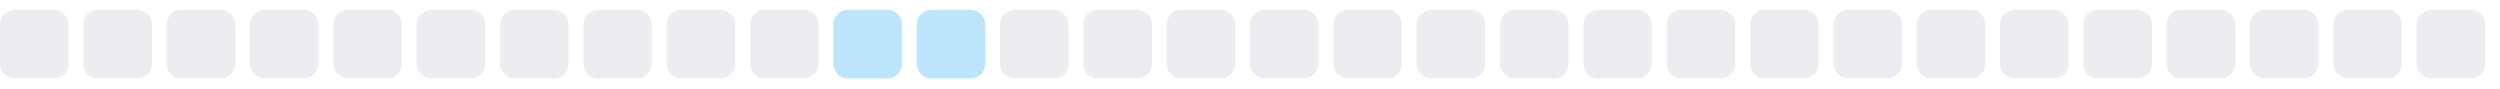
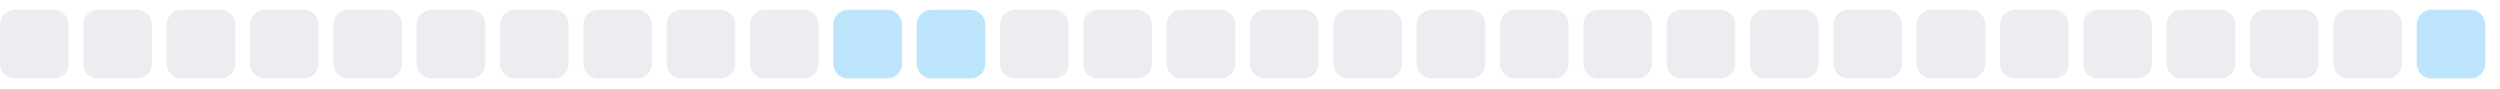
<svg xmlns="http://www.w3.org/2000/svg" width="255" height="9">
  <style>
        .level0 { fill: #ebedf0; }
        .level1 { fill: #bce4fa; }
        .level2 { fill: #75c7f7; }
        .level3 { fill: #30a9f2; }
        .level4 { fill: #008ee6; }
        @media (prefers-color-scheme: dark) {
          .level0 { fill: #161b22; }
          .level1 { fill: #0b3b5c; }
          .level2 { fill: #0a6299; }
          .level3 { fill: #008ee6; }
          .level4 { fill: #5bc4ff; }
        }
      </style>
  <rect x="0.0" y="1" width="7" height="7" rx="1.5" ry="1.5" class="level0" />
  <rect x="8.5" y="1" width="7" height="7" rx="1.5" ry="1.5" class="level0" />
  <rect x="17.0" y="1" width="7" height="7" rx="1.5" ry="1.5" class="level0" />
  <rect x="25.5" y="1" width="7" height="7" rx="1.5" ry="1.5" class="level0" />
  <rect x="34.0" y="1" width="7" height="7" rx="1.5" ry="1.5" class="level0" />
  <rect x="42.5" y="1" width="7" height="7" rx="1.5" ry="1.5" class="level0" />
  <rect x="51.0" y="1" width="7" height="7" rx="1.5" ry="1.5" class="level0" />
  <rect x="59.5" y="1" width="7" height="7" rx="1.5" ry="1.5" class="level0" />
  <rect x="68.0" y="1" width="7" height="7" rx="1.5" ry="1.5" class="level0" />
  <rect x="76.5" y="1" width="7" height="7" rx="1.5" ry="1.5" class="level0" />
  <rect x="85.0" y="1" width="7" height="7" rx="1.5" ry="1.5" class="level1" />
  <rect x="93.5" y="1" width="7" height="7" rx="1.5" ry="1.5" class="level1" />
  <rect x="102.0" y="1" width="7" height="7" rx="1.5" ry="1.5" class="level0" />
  <rect x="110.5" y="1" width="7" height="7" rx="1.5" ry="1.5" class="level0" />
  <rect x="119.0" y="1" width="7" height="7" rx="1.5" ry="1.5" class="level0" />
  <rect x="127.5" y="1" width="7" height="7" rx="1.5" ry="1.5" class="level0" />
  <rect x="136.0" y="1" width="7" height="7" rx="1.5" ry="1.5" class="level0" />
  <rect x="144.5" y="1" width="7" height="7" rx="1.5" ry="1.5" class="level0" />
  <rect x="153.0" y="1" width="7" height="7" rx="1.5" ry="1.5" class="level0" />
  <rect x="161.5" y="1" width="7" height="7" rx="1.5" ry="1.5" class="level0" />
  <rect x="170.0" y="1" width="7" height="7" rx="1.5" ry="1.5" class="level0" />
  <rect x="178.5" y="1" width="7" height="7" rx="1.5" ry="1.5" class="level0" />
  <rect x="187.0" y="1" width="7" height="7" rx="1.5" ry="1.5" class="level0" />
  <rect x="195.5" y="1" width="7" height="7" rx="1.5" ry="1.5" class="level0" />
  <rect x="204.0" y="1" width="7" height="7" rx="1.5" ry="1.5" class="level0" />
  <rect x="212.5" y="1" width="7" height="7" rx="1.5" ry="1.5" class="level0" />
  <rect x="221.0" y="1" width="7" height="7" rx="1.5" ry="1.5" class="level0" />
  <rect x="229.5" y="1" width="7" height="7" rx="1.5" ry="1.5" class="level0" />
  <rect x="238.0" y="1" width="7" height="7" rx="1.5" ry="1.5" class="level0" />
-   <rect x="246.5" y="1" width="7" height="7" rx="1.5" ry="1.5" class="level0" />
+   <rect x="246.5" y="1" width="7" height="7" rx="1.5" ry="1.5" class="level1" />
</svg>
